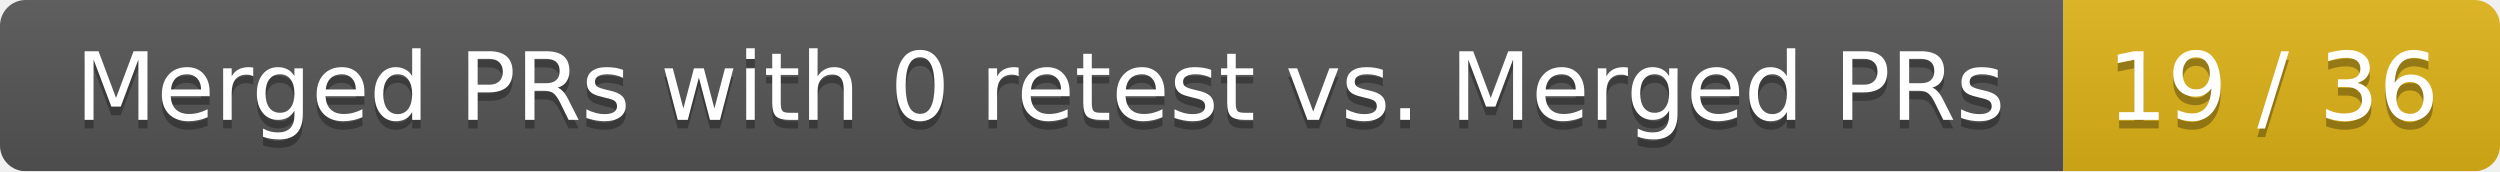
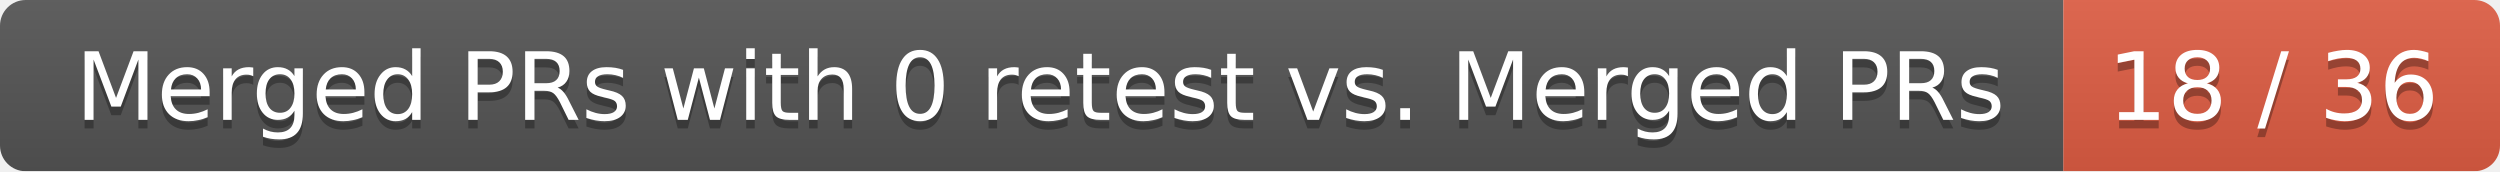
<svg xmlns="http://www.w3.org/2000/svg" width="292" height="20">
  <linearGradient id="smooth" x2="0" y2="100%">
    <stop offset="0" stop-color="#bbb" stop-opacity=".1" />
    <stop offset="1" stop-opacity=".1" />
  </linearGradient>
  <mask id="round">
    <rect width="292" height="20" rx="3" fill="#fff" />
  </mask>
  <g mask="url(#round)">
    <rect width="241" height="20" fill="#555" />
-     <rect x="241" width="51" height="20" fill="#dfb317" />
+     <rect x="241" width="51" height="20" fill="#e05d44" />
    <rect width="292" height="20" fill="url(#smooth)" />
  </g>
  <g fill="#fff" text-anchor="middle" font-family="DejaVu Sans,Verdana,Geneva,sans-serif" font-size="11">
    <text x="121.5" y="15" fill="#010101" fill-opacity=".3">Merged PRs with 0 retest vs. Merged PRs</text>
    <text x="121.5" y="14">Merged PRs with 0 retest vs. Merged PRs</text>
-     <text x="265.5" y="15" fill="#010101" fill-opacity=".3">19 / 36</text>
-     <text x="265.5" y="14">19 / 36</text>
+     <text x="265.5" y="15" fill="#010101" fill-opacity=".3">18 / 36</text>
+     <text x="265.5" y="14">18 / 36</text>
  </g>
</svg>
